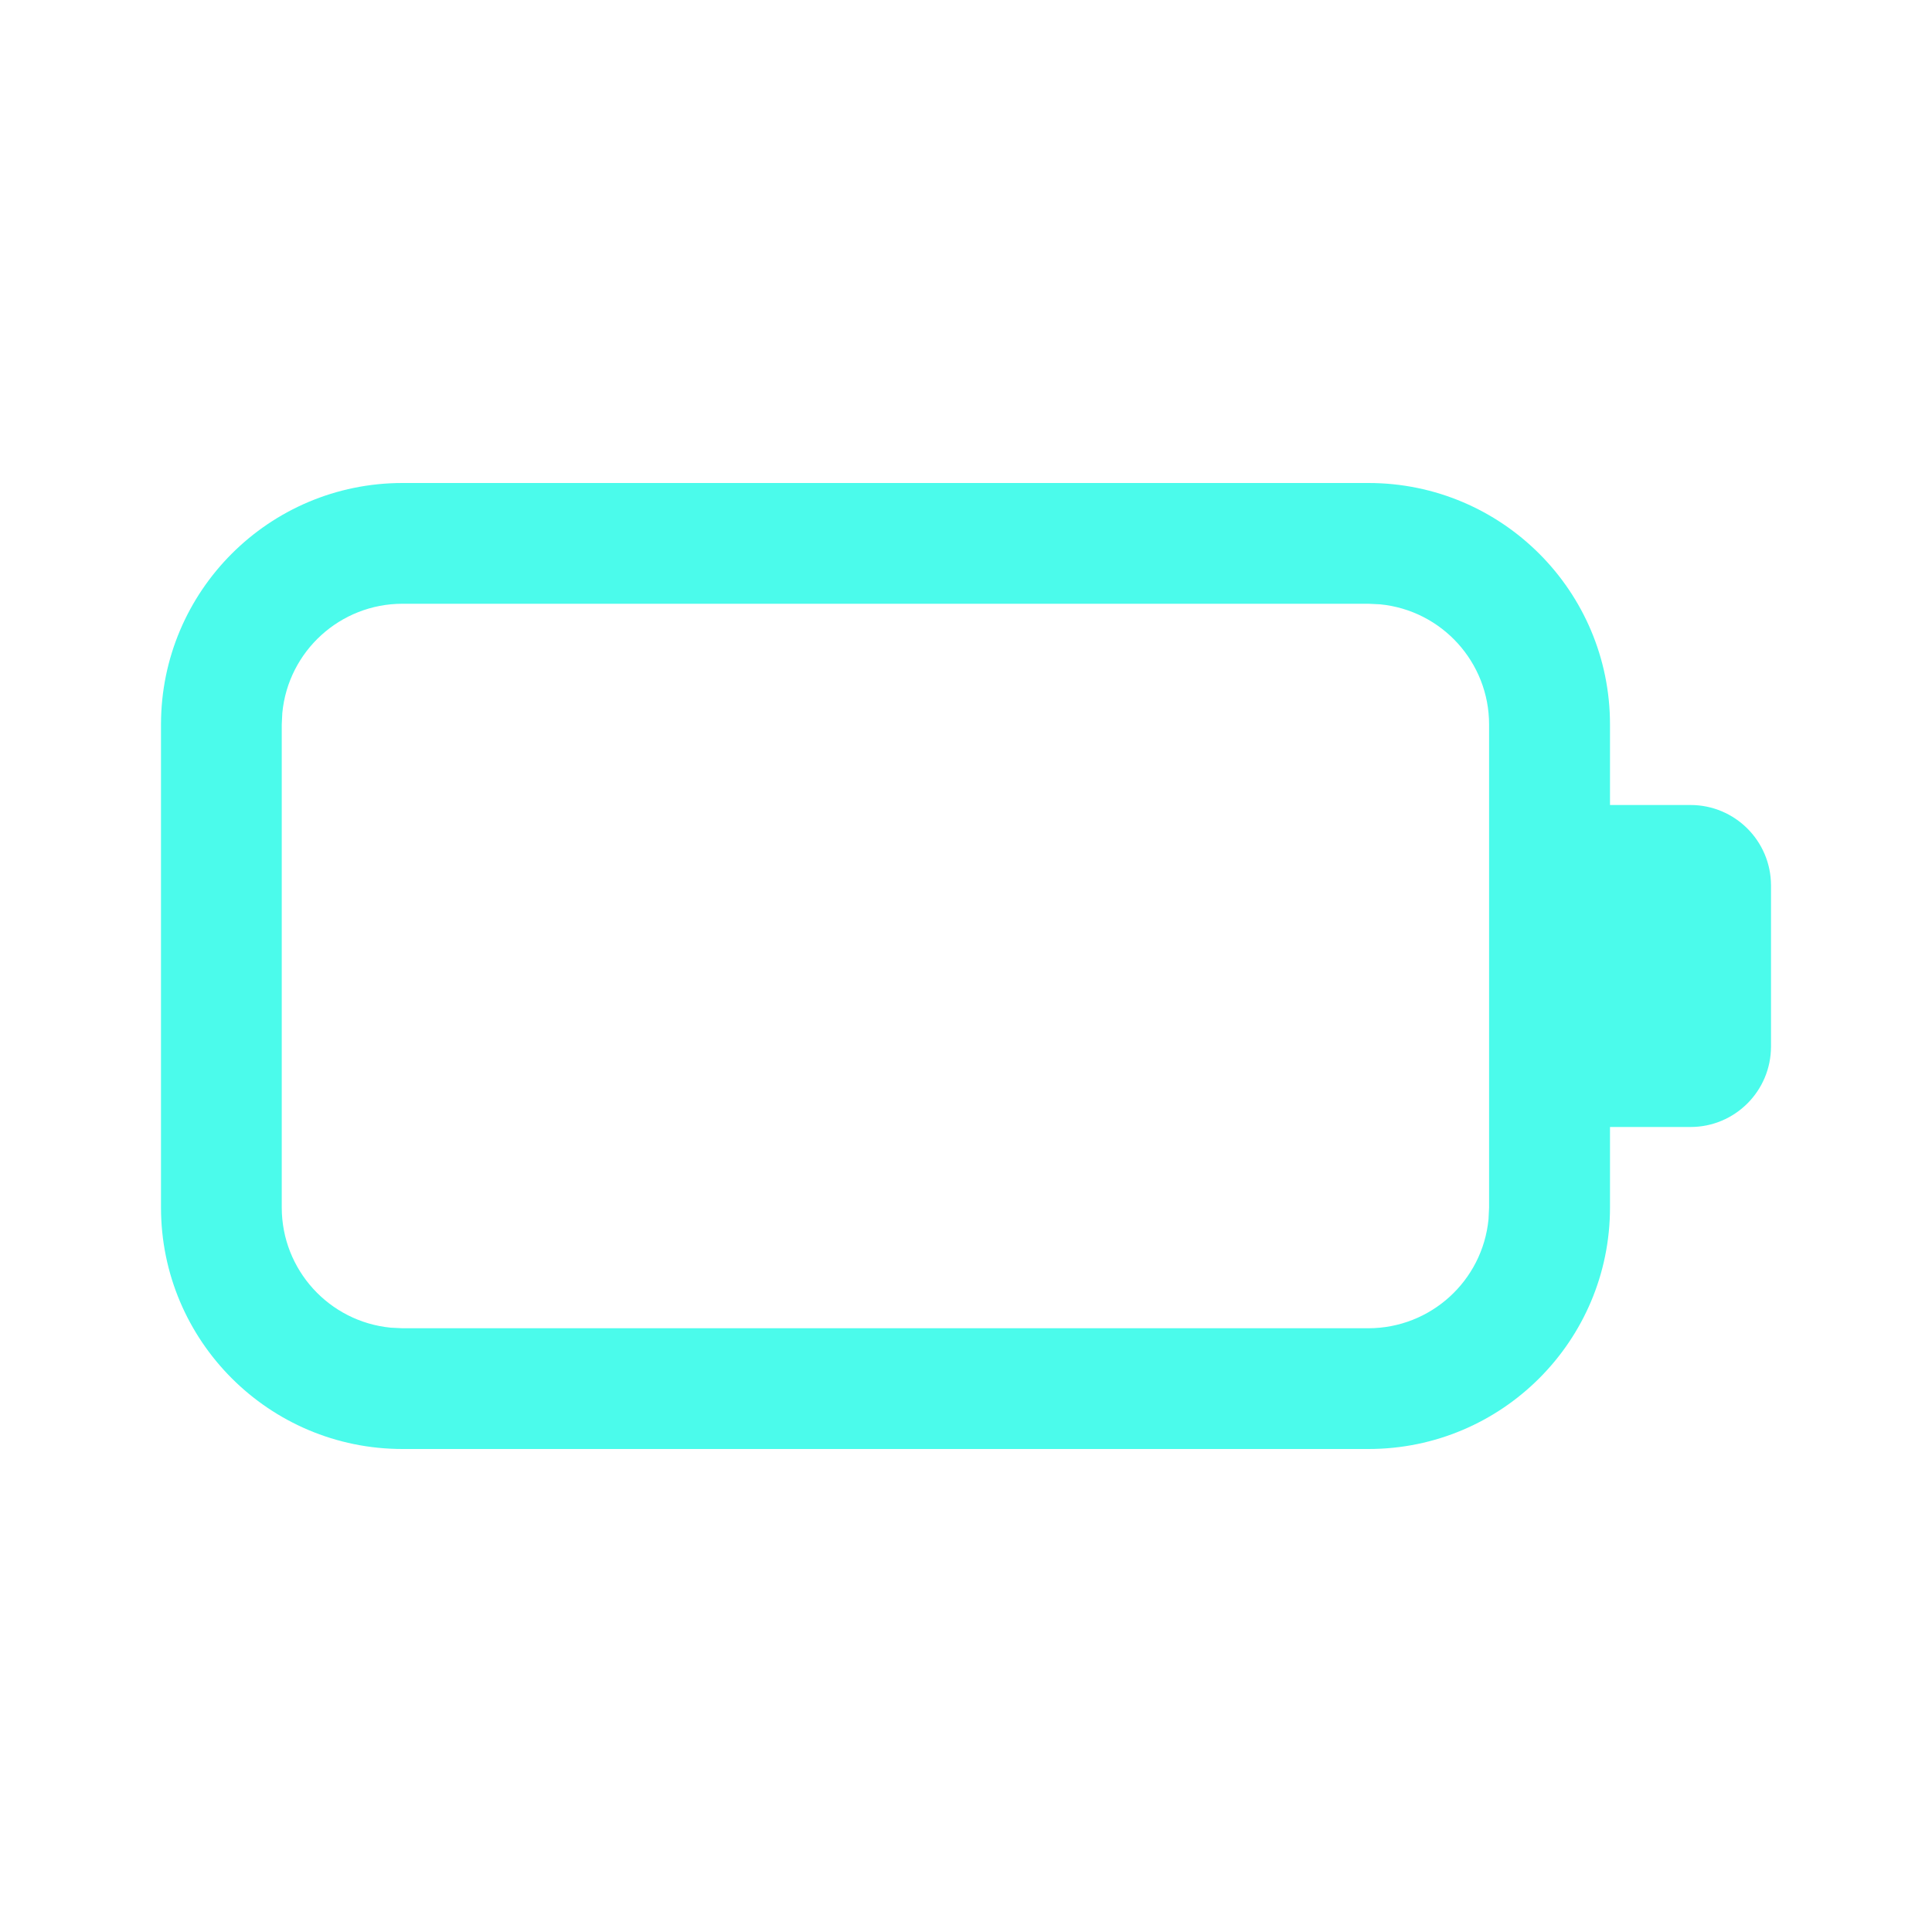
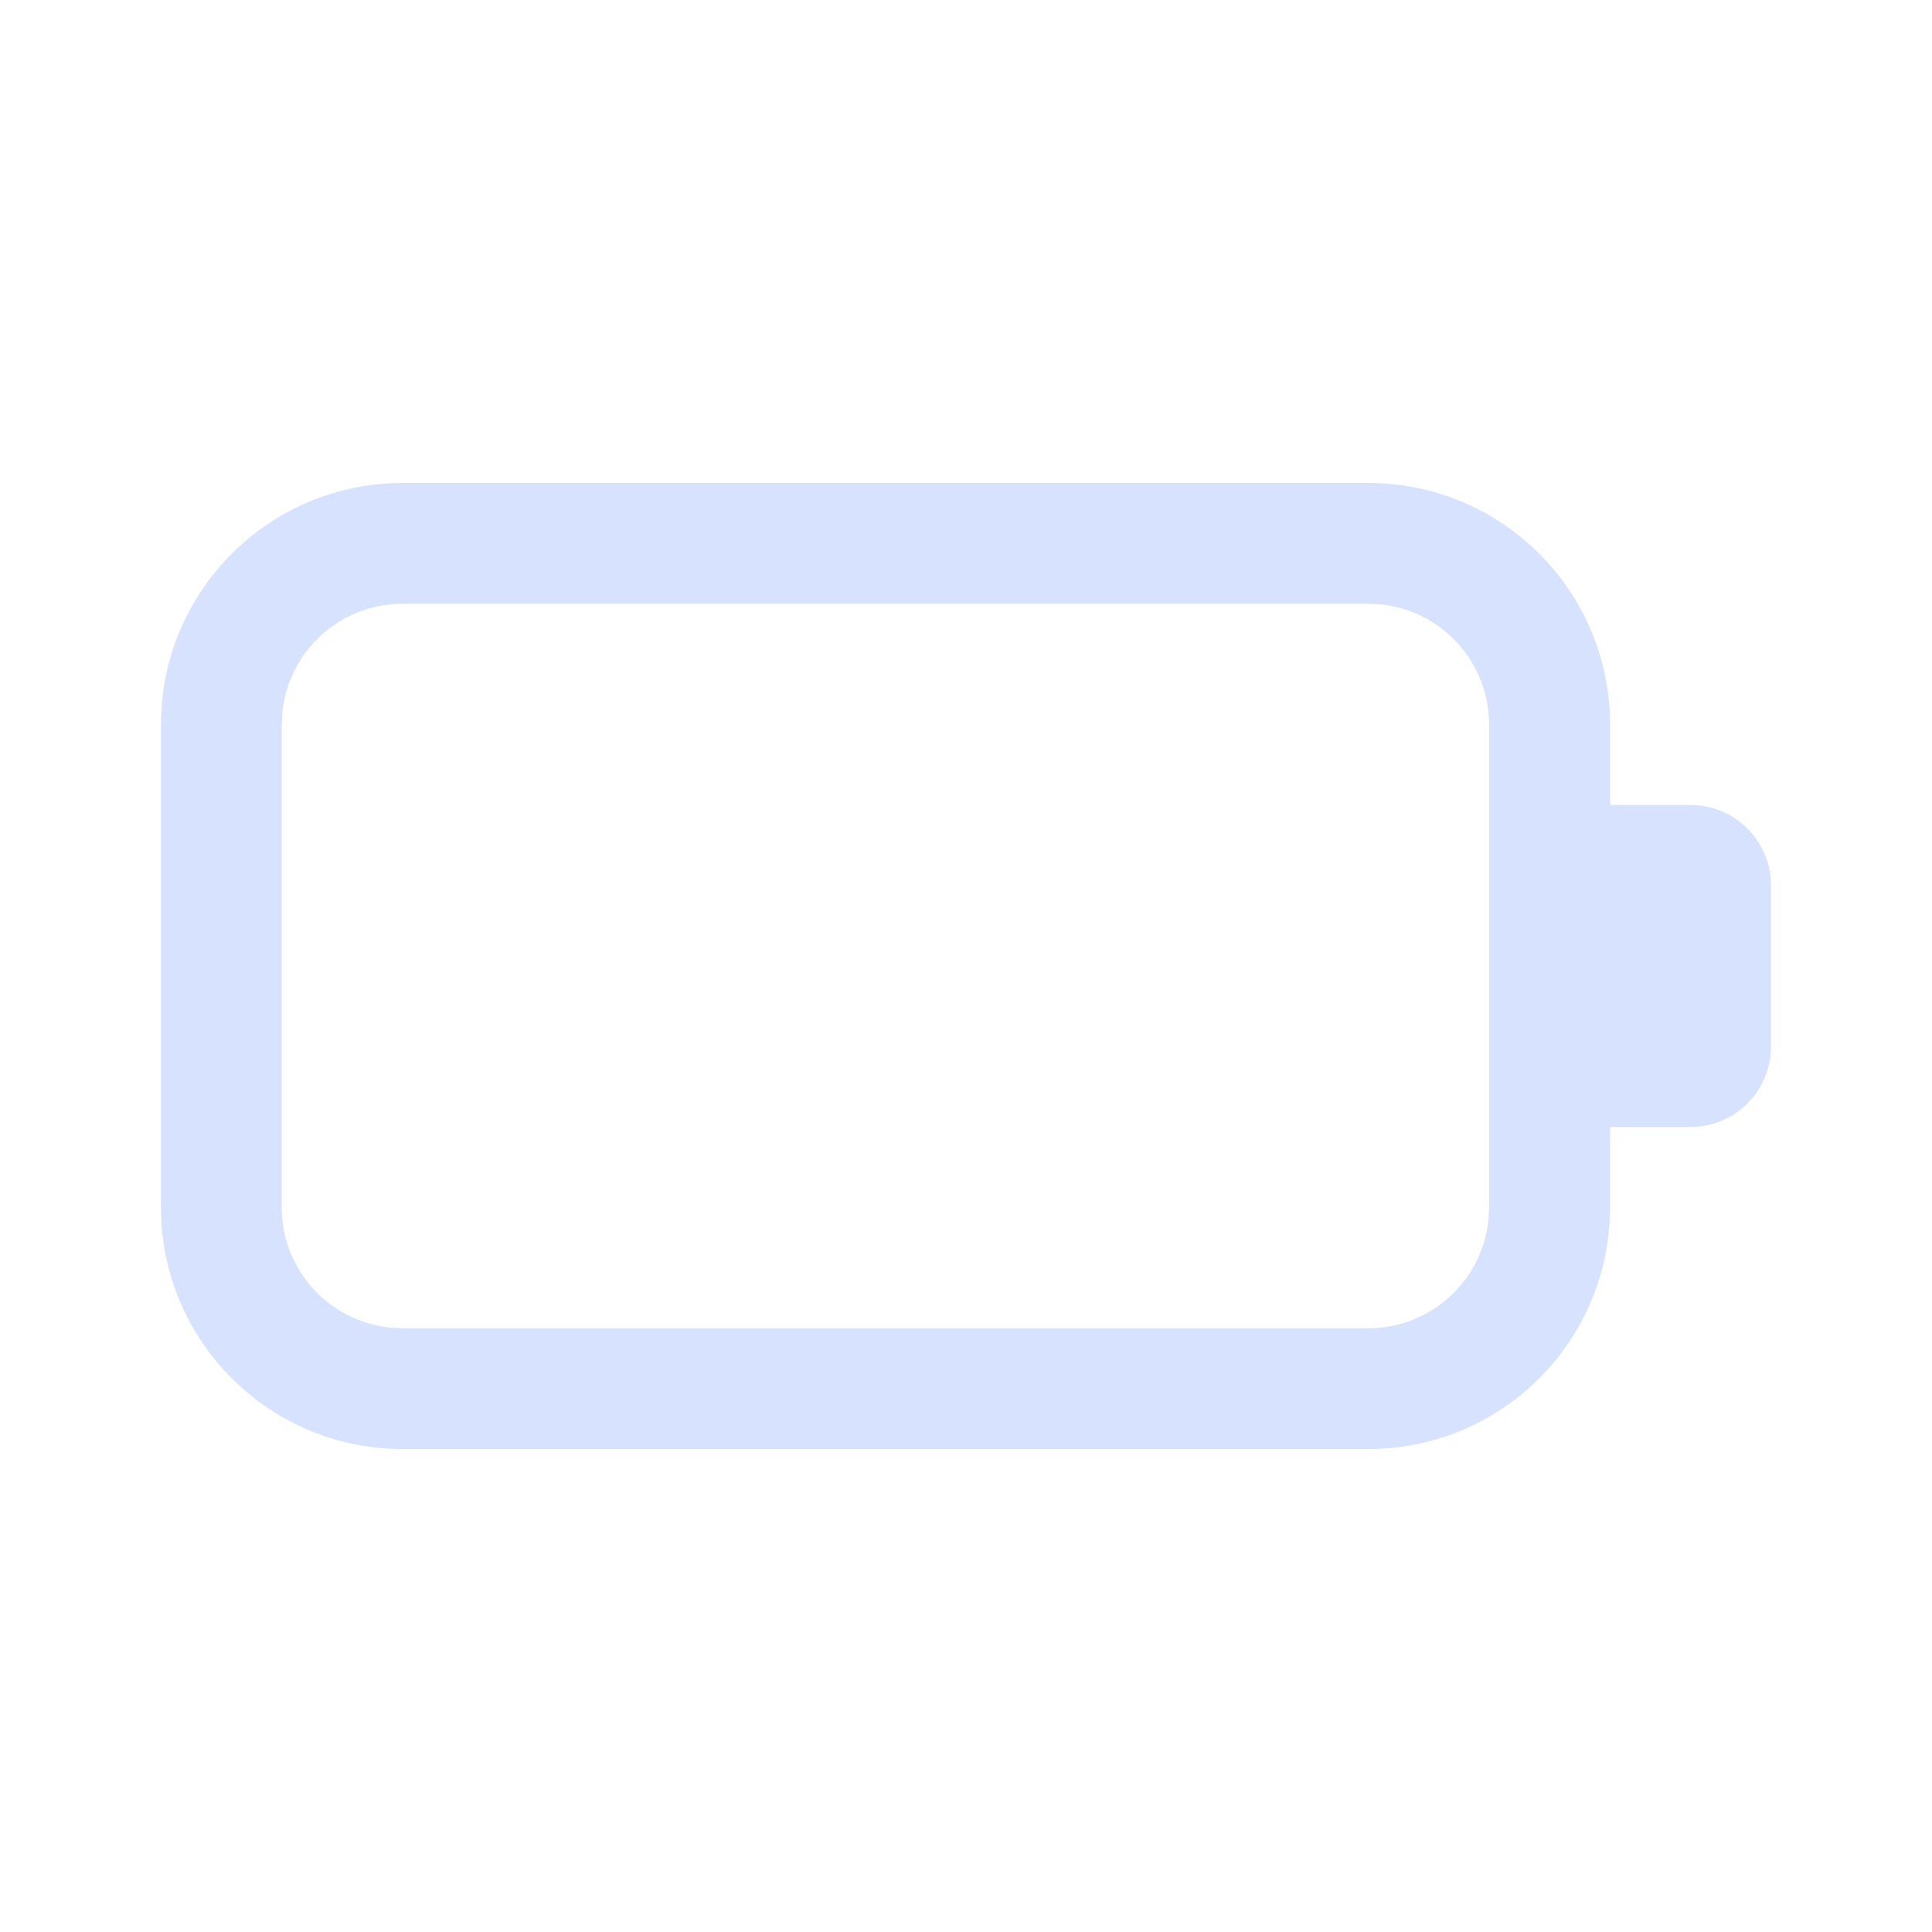
<svg xmlns="http://www.w3.org/2000/svg" width="24" height="24" fill="none" viewBox="0 0 24 24">
-   <path d="M17 6a3 3 0 0 1 3 3v1h1a1 1 0 0 1 1 1v2a1 1 0 0 1-1 1h-1v1a3 3 0 0 1-3 3H5a3 3 0 0 1-3-3V9a3 3 0 0 1 3-3h12Zm-.002 1.5H5a1.5 1.5 0 0 0-1.493 1.356L3.5 9v6a1.5 1.5 0 0 0 1.355 1.493L5 16.5h11.998a1.5 1.5 0 0 0 1.493-1.355l.007-.145V9a1.5 1.5 0 0 0-1.355-1.493l-.145-.007Z" fill="#4bfbeb" />
+   <path d="M17 6a3 3 0 0 1 3 3v1h1a1 1 0 0 1 1 1v2a1 1 0 0 1-1 1h-1v1a3 3 0 0 1-3 3H5a3 3 0 0 1-3-3V9a3 3 0 0 1 3-3h12Zm-.002 1.5H5a1.5 1.5 0 0 0-1.493 1.356L3.5 9v6a1.5 1.5 0 0 0 1.355 1.493L5 16.5h11.998a1.5 1.5 0 0 0 1.493-1.355l.007-.145V9a1.5 1.5 0 0 0-1.355-1.493l-.145-.007Z" fill="#d7e2ff" />
</svg>
